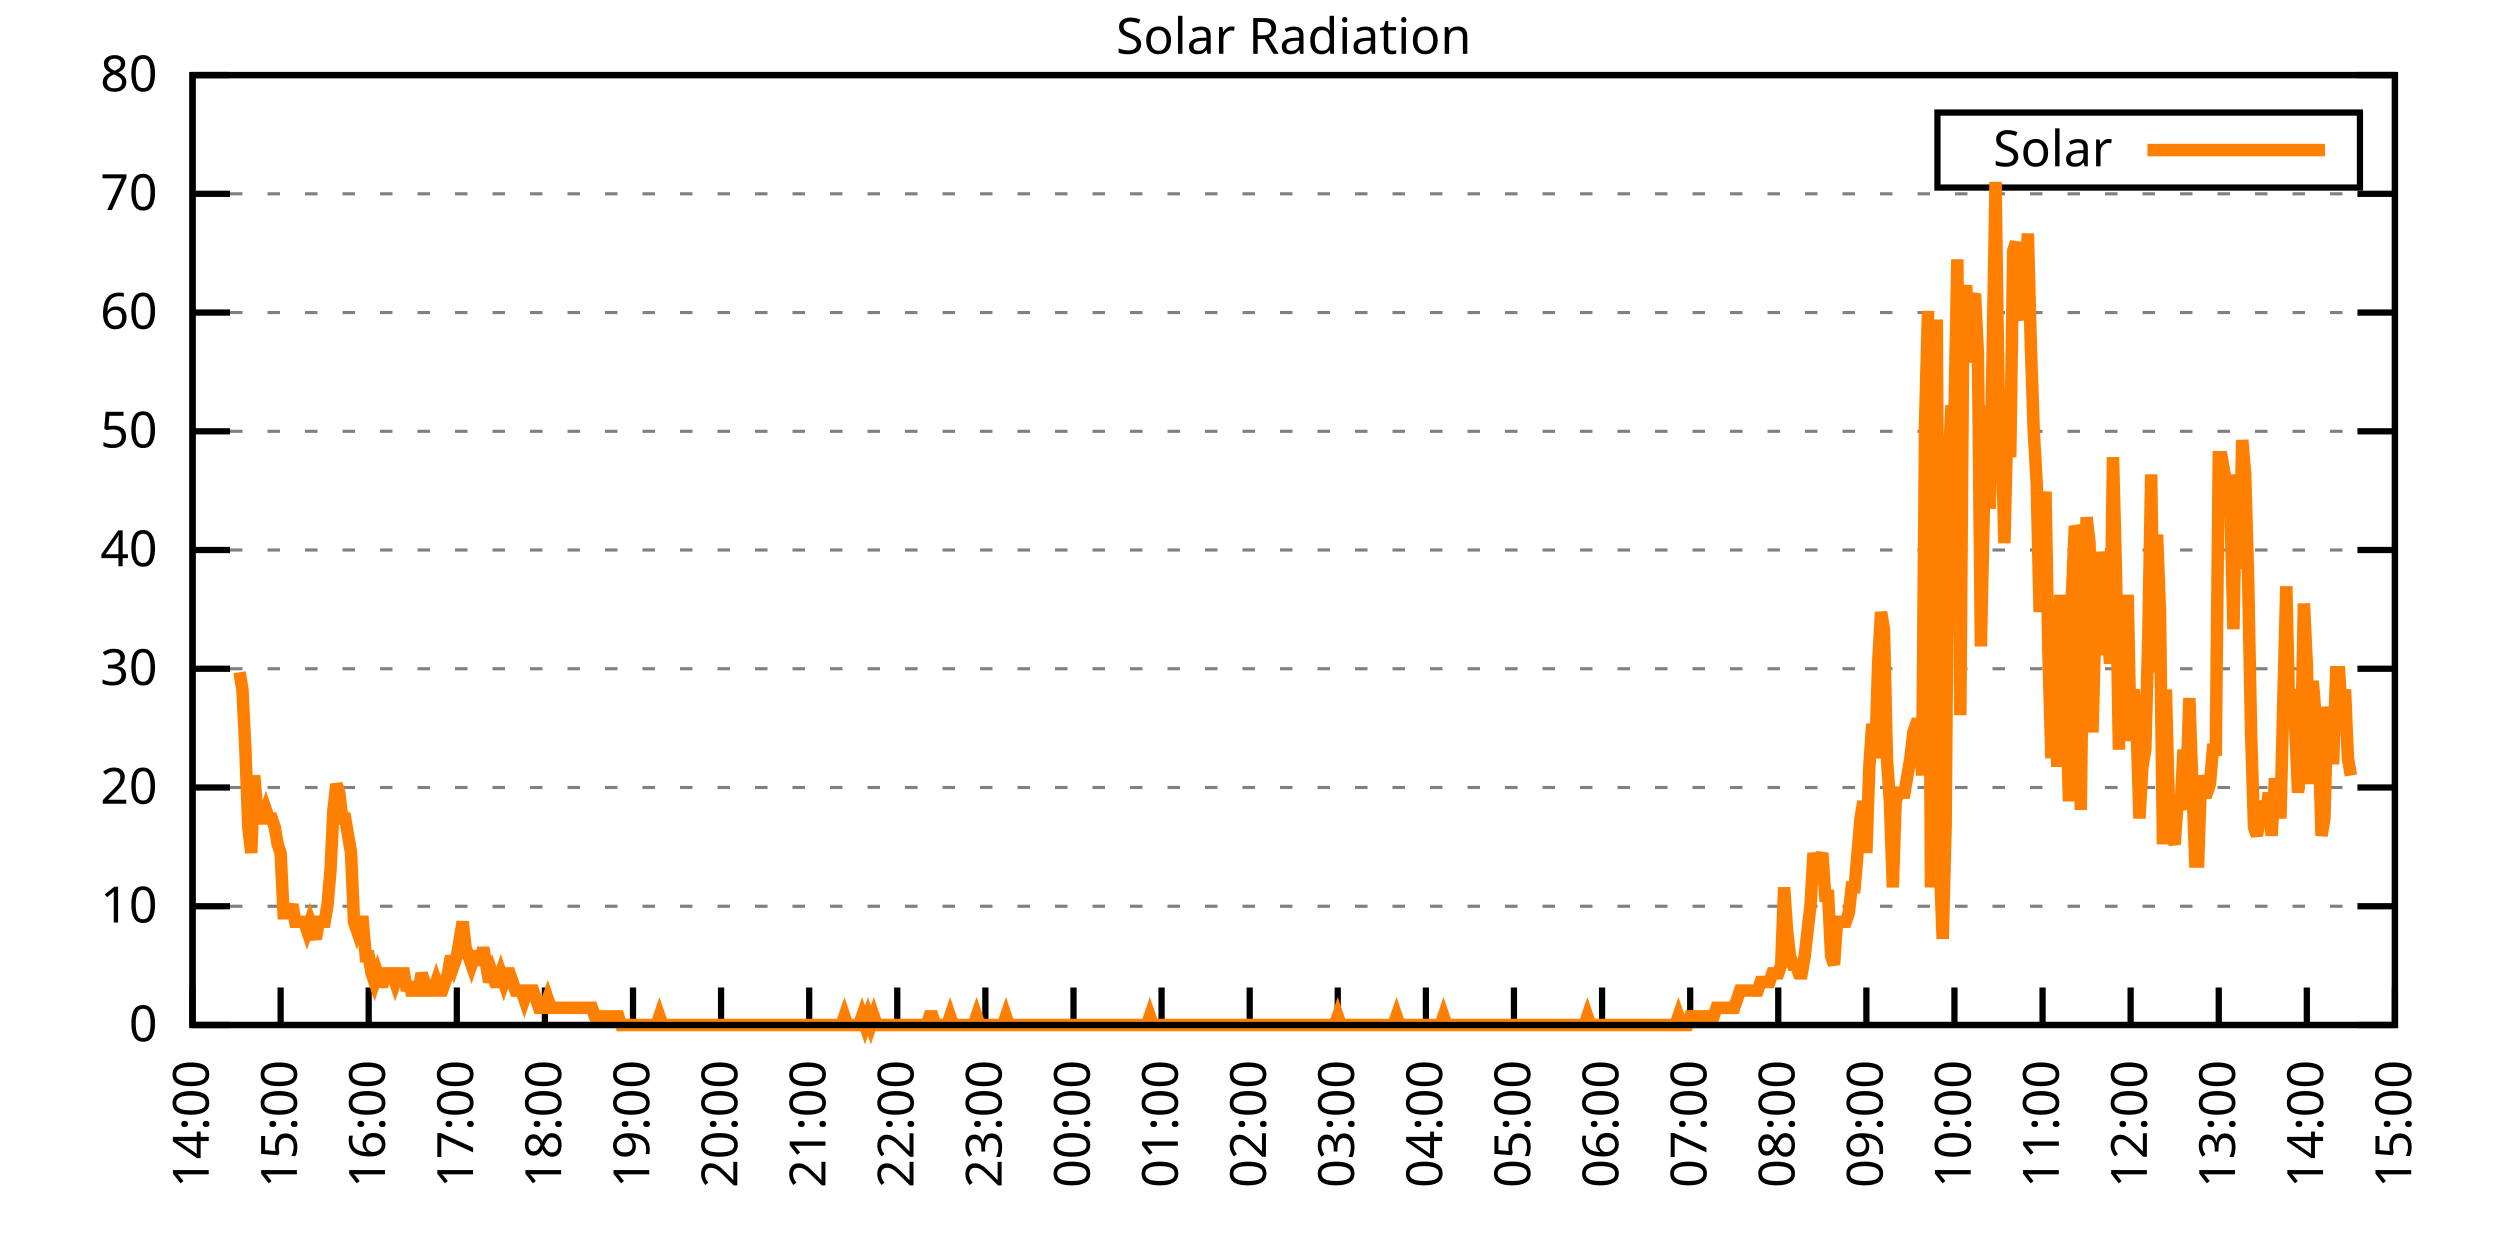
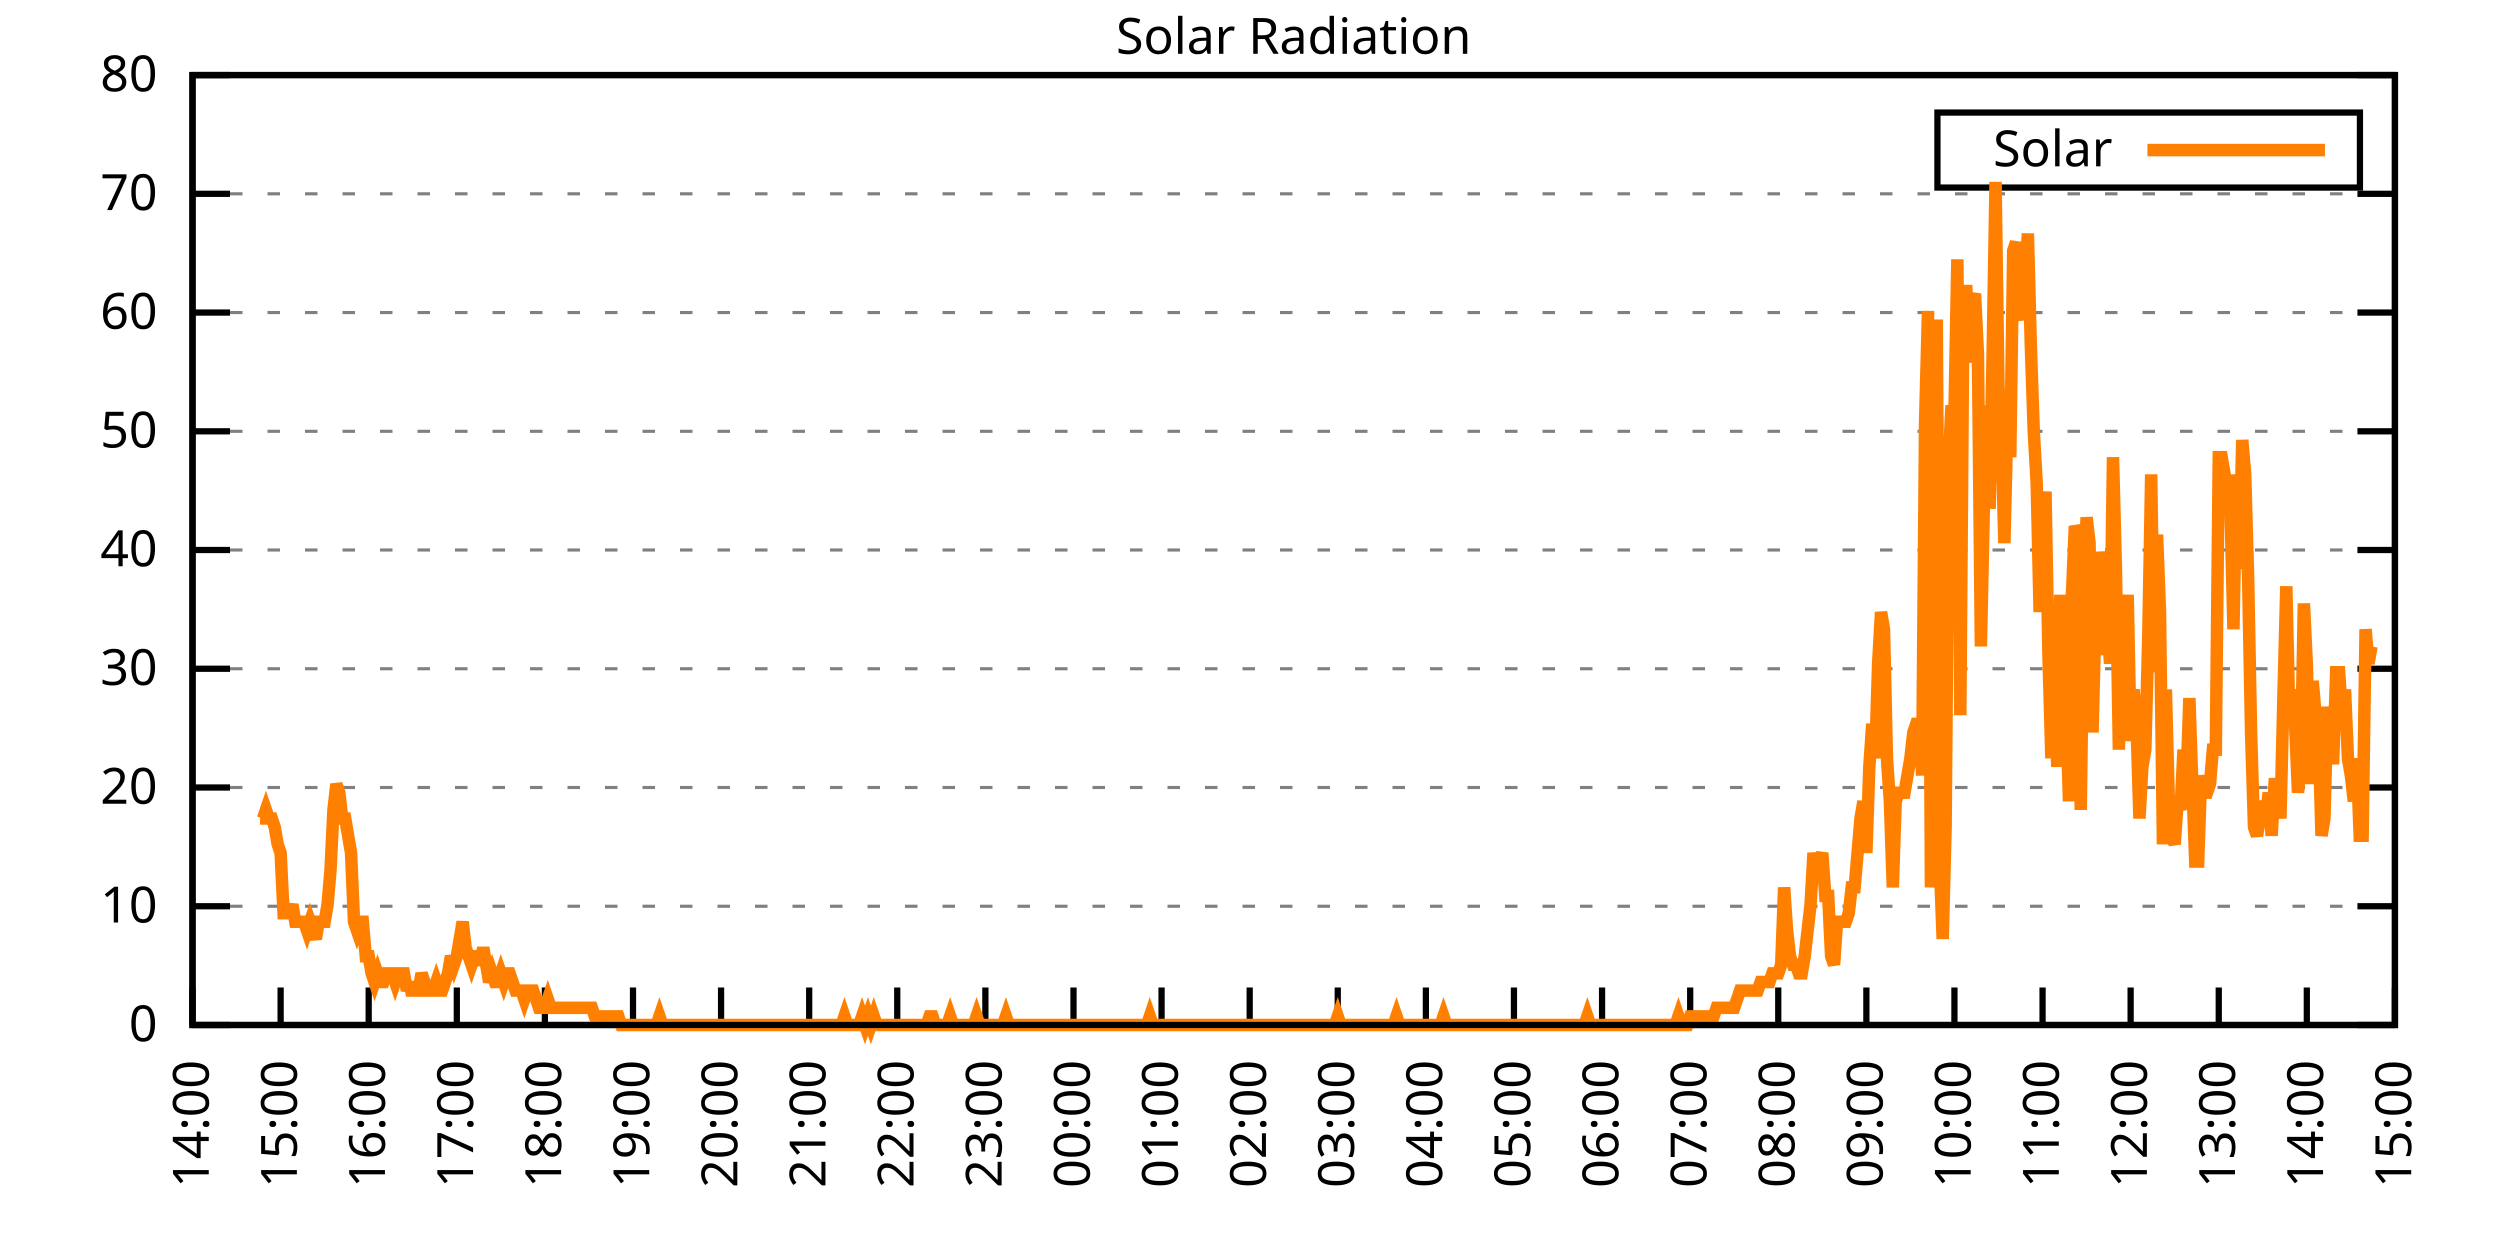
<svg xmlns="http://www.w3.org/2000/svg" xmlns:xlink="http://www.w3.org/1999/xlink" width="400" height="200" viewBox="0 0 400 200">
  <g id="gnuplot_canvas">
    <rect x="0" y="0" width="400" height="200" fill="none" />
    <defs>
      <circle id="gpDot" r="0.5" stroke-width="0.5" stroke="currentColor" />
      <path id="gpPt0" stroke-width="0.333" stroke="currentColor" d="M-1,0 h2 M0,-1 v2" />
      <path id="gpPt1" stroke-width="0.333" stroke="currentColor" d="M-1,-1 L1,1 M1,-1 L-1,1" />
      <path id="gpPt2" stroke-width="0.333" stroke="currentColor" d="M-1,0 L1,0 M0,-1 L0,1 M-1,-1 L1,1 M-1,1 L1,-1" />
      <rect id="gpPt3" stroke-width="0.333" stroke="currentColor" x="-1" y="-1" width="2" height="2" />
      <rect id="gpPt4" stroke-width="0.333" stroke="currentColor" fill="currentColor" x="-1" y="-1" width="2" height="2" />
      <circle id="gpPt5" stroke-width="0.333" stroke="currentColor" cx="0" cy="0" r="1" />
      <use xlink:href="#gpPt5" id="gpPt6" fill="currentColor" stroke="none" />
      <path id="gpPt7" stroke-width="0.333" stroke="currentColor" d="M0,-1.33 L-1.33,0.67 L1.33,0.67 z" />
      <use xlink:href="#gpPt7" id="gpPt8" fill="currentColor" stroke="none" />
      <use xlink:href="#gpPt7" id="gpPt9" stroke="currentColor" transform="rotate(180)" />
      <use xlink:href="#gpPt9" id="gpPt10" fill="currentColor" stroke="none" />
      <use xlink:href="#gpPt3" id="gpPt11" stroke="currentColor" transform="rotate(45)" />
      <use xlink:href="#gpPt11" id="gpPt12" fill="currentColor" stroke="none" />
      <path id="gpPt13" stroke-width="0.333" stroke="currentColor" d="M0,1.330 L1.265,0.411 L0.782,-1.067 L-0.782,-1.076 L-1.265,0.411 z" />
      <use xlink:href="#gpPt13" id="gpPt14" fill="currentColor" stroke="none" />
      <filter id="textbox" filterUnits="objectBoundingBox" x="0" y="0" height="1" width="1">
        <feFlood flood-color="white" flood-opacity="1" result="bgnd" />
        <feComposite in="SourceGraphic" in2="bgnd" operator="atop" />
      </filter>
      <filter id="greybox" filterUnits="objectBoundingBox" x="0" y="0" height="1" width="1">
        <feFlood flood-color="lightgrey" flood-opacity="1" result="grey" />
        <feComposite in="SourceGraphic" in2="grey" operator="atop" />
      </filter>
    </defs>
    <g fill="none" color="white" stroke="currentColor" stroke-width="1.00" stroke-linecap="butt" stroke-linejoin="miter">
</g>
    <g fill="none" color="black" stroke="currentColor" stroke-width="1.00" stroke-linecap="butt" stroke-linejoin="miter">
      <g stroke="none" shape-rendering="crispEdges">
        <polygon fill="rgb(255, 255, 255)" points="30.80,164.00 383.18,164.00 383.18,12.02 30.80,12.02 " />
      </g>
    </g>
    <g fill="none" color="black" stroke="currentColor" stroke-width="1.00" stroke-linecap="butt" stroke-linejoin="miter">
</g>
    <g fill="none" color="black" stroke="black" stroke-width="0.50" stroke-linecap="butt" stroke-linejoin="miter">
</g>
    <g fill="none" color="gray" stroke="currentColor" stroke-width="0.50" stroke-linecap="butt" stroke-linejoin="miter">
      <path stroke="gray" stroke-dasharray="2,4" class="gridline" d="M30.80,164.00 L383.19,164.00  " />
    </g>
    <g fill="none" color="gray" stroke="gray" stroke-width="1.00" stroke-linecap="butt" stroke-linejoin="miter">
</g>
    <g fill="none" color="black" stroke="currentColor" stroke-width="1.00" stroke-linecap="butt" stroke-linejoin="miter">
      <path stroke="black" d="M30.80,164.00 L36.80,164.00 M383.19,164.00 L377.19,164.00  " />
      <g transform="translate(25.20,166.60)" stroke="none" fill="black" font-family="Sans" font-size="8.00" text-anchor="end">
        <text>
          <tspan font-family="Sans"> 0</tspan>
        </text>
      </g>
    </g>
    <g fill="none" color="black" stroke="currentColor" stroke-width="1.00" stroke-linecap="butt" stroke-linejoin="miter">
</g>
    <g fill="none" color="black" stroke="black" stroke-width="0.50" stroke-linecap="butt" stroke-linejoin="miter">
</g>
    <g fill="none" color="gray" stroke="currentColor" stroke-width="0.50" stroke-linecap="butt" stroke-linejoin="miter">
      <path stroke="gray" stroke-dasharray="2,4" class="gridline" d="M30.80,145.00 L383.19,145.00  " />
    </g>
    <g fill="none" color="gray" stroke="gray" stroke-width="1.00" stroke-linecap="butt" stroke-linejoin="miter">
</g>
    <g fill="none" color="black" stroke="currentColor" stroke-width="1.00" stroke-linecap="butt" stroke-linejoin="miter">
      <path stroke="black" d="M30.80,145.00 L36.80,145.00 M383.19,145.00 L377.19,145.00  " />
      <g transform="translate(25.20,147.60)" stroke="none" fill="black" font-family="Sans" font-size="8.00" text-anchor="end">
        <text>
          <tspan font-family="Sans"> 10</tspan>
        </text>
      </g>
    </g>
    <g fill="none" color="black" stroke="currentColor" stroke-width="1.00" stroke-linecap="butt" stroke-linejoin="miter">
</g>
    <g fill="none" color="black" stroke="black" stroke-width="0.50" stroke-linecap="butt" stroke-linejoin="miter">
</g>
    <g fill="none" color="gray" stroke="currentColor" stroke-width="0.50" stroke-linecap="butt" stroke-linejoin="miter">
      <path stroke="gray" stroke-dasharray="2,4" class="gridline" d="M30.80,126.00 L383.19,126.00  " />
    </g>
    <g fill="none" color="gray" stroke="gray" stroke-width="1.00" stroke-linecap="butt" stroke-linejoin="miter">
</g>
    <g fill="none" color="black" stroke="currentColor" stroke-width="1.00" stroke-linecap="butt" stroke-linejoin="miter">
      <path stroke="black" d="M30.80,126.00 L36.80,126.00 M383.19,126.00 L377.19,126.00  " />
      <g transform="translate(25.20,128.60)" stroke="none" fill="black" font-family="Sans" font-size="8.00" text-anchor="end">
        <text>
          <tspan font-family="Sans"> 20</tspan>
        </text>
      </g>
    </g>
    <g fill="none" color="black" stroke="currentColor" stroke-width="1.00" stroke-linecap="butt" stroke-linejoin="miter">
</g>
    <g fill="none" color="black" stroke="black" stroke-width="0.50" stroke-linecap="butt" stroke-linejoin="miter">
</g>
    <g fill="none" color="gray" stroke="currentColor" stroke-width="0.50" stroke-linecap="butt" stroke-linejoin="miter">
      <path stroke="gray" stroke-dasharray="2,4" class="gridline" d="M30.80,107.00 L383.19,107.00  " />
    </g>
    <g fill="none" color="gray" stroke="gray" stroke-width="1.00" stroke-linecap="butt" stroke-linejoin="miter">
</g>
    <g fill="none" color="black" stroke="currentColor" stroke-width="1.00" stroke-linecap="butt" stroke-linejoin="miter">
      <path stroke="black" d="M30.80,107.00 L36.80,107.00 M383.19,107.00 L377.19,107.00  " />
      <g transform="translate(25.20,109.60)" stroke="none" fill="black" font-family="Sans" font-size="8.00" text-anchor="end">
        <text>
          <tspan font-family="Sans"> 30</tspan>
        </text>
      </g>
    </g>
    <g fill="none" color="black" stroke="currentColor" stroke-width="1.00" stroke-linecap="butt" stroke-linejoin="miter">
</g>
    <g fill="none" color="black" stroke="black" stroke-width="0.50" stroke-linecap="butt" stroke-linejoin="miter">
</g>
    <g fill="none" color="gray" stroke="currentColor" stroke-width="0.50" stroke-linecap="butt" stroke-linejoin="miter">
      <path stroke="gray" stroke-dasharray="2,4" class="gridline" d="M30.80,88.00 L383.19,88.00  " />
    </g>
    <g fill="none" color="gray" stroke="gray" stroke-width="1.00" stroke-linecap="butt" stroke-linejoin="miter">
</g>
    <g fill="none" color="black" stroke="currentColor" stroke-width="1.00" stroke-linecap="butt" stroke-linejoin="miter">
      <path stroke="black" d="M30.80,88.00 L36.80,88.00 M383.19,88.00 L377.19,88.00  " />
      <g transform="translate(25.20,90.60)" stroke="none" fill="black" font-family="Sans" font-size="8.00" text-anchor="end">
        <text>
          <tspan font-family="Sans"> 40</tspan>
        </text>
      </g>
    </g>
    <g fill="none" color="black" stroke="currentColor" stroke-width="1.00" stroke-linecap="butt" stroke-linejoin="miter">
</g>
    <g fill="none" color="black" stroke="black" stroke-width="0.50" stroke-linecap="butt" stroke-linejoin="miter">
</g>
    <g fill="none" color="gray" stroke="currentColor" stroke-width="0.50" stroke-linecap="butt" stroke-linejoin="miter">
      <path stroke="gray" stroke-dasharray="2,4" class="gridline" d="M30.80,69.01 L383.19,69.01  " />
    </g>
    <g fill="none" color="gray" stroke="gray" stroke-width="1.00" stroke-linecap="butt" stroke-linejoin="miter">
</g>
    <g fill="none" color="black" stroke="currentColor" stroke-width="1.00" stroke-linecap="butt" stroke-linejoin="miter">
      <path stroke="black" d="M30.80,69.01 L36.80,69.01 M383.19,69.01 L377.19,69.01  " />
      <g transform="translate(25.20,71.61)" stroke="none" fill="black" font-family="Sans" font-size="8.00" text-anchor="end">
        <text>
          <tspan font-family="Sans"> 50</tspan>
        </text>
      </g>
    </g>
    <g fill="none" color="black" stroke="currentColor" stroke-width="1.00" stroke-linecap="butt" stroke-linejoin="miter">
</g>
    <g fill="none" color="black" stroke="black" stroke-width="0.50" stroke-linecap="butt" stroke-linejoin="miter">
</g>
    <g fill="none" color="gray" stroke="currentColor" stroke-width="0.50" stroke-linecap="butt" stroke-linejoin="miter">
      <path stroke="gray" stroke-dasharray="2,4" class="gridline" d="M30.80,50.01 L383.19,50.01  " />
    </g>
    <g fill="none" color="gray" stroke="gray" stroke-width="1.00" stroke-linecap="butt" stroke-linejoin="miter">
</g>
    <g fill="none" color="black" stroke="currentColor" stroke-width="1.00" stroke-linecap="butt" stroke-linejoin="miter">
      <path stroke="black" d="M30.80,50.01 L36.80,50.01 M383.19,50.01 L377.19,50.01  " />
      <g transform="translate(25.20,52.61)" stroke="none" fill="black" font-family="Sans" font-size="8.00" text-anchor="end">
        <text>
          <tspan font-family="Sans"> 60</tspan>
        </text>
      </g>
    </g>
    <g fill="none" color="black" stroke="currentColor" stroke-width="1.00" stroke-linecap="butt" stroke-linejoin="miter">
</g>
    <g fill="none" color="black" stroke="black" stroke-width="0.50" stroke-linecap="butt" stroke-linejoin="miter">
</g>
    <g fill="none" color="gray" stroke="currentColor" stroke-width="0.50" stroke-linecap="butt" stroke-linejoin="miter">
      <path stroke="gray" stroke-dasharray="2,4" class="gridline" d="M30.80,31.01 L383.19,31.01  " />
    </g>
    <g fill="none" color="gray" stroke="gray" stroke-width="1.00" stroke-linecap="butt" stroke-linejoin="miter">
</g>
    <g fill="none" color="black" stroke="currentColor" stroke-width="1.00" stroke-linecap="butt" stroke-linejoin="miter">
      <path stroke="black" d="M30.80,31.01 L36.80,31.01 M383.19,31.01 L377.19,31.01  " />
      <g transform="translate(25.20,33.61)" stroke="none" fill="black" font-family="Sans" font-size="8.00" text-anchor="end">
        <text>
          <tspan font-family="Sans"> 70</tspan>
        </text>
      </g>
    </g>
    <g fill="none" color="black" stroke="currentColor" stroke-width="1.00" stroke-linecap="butt" stroke-linejoin="miter">
</g>
    <g fill="none" color="black" stroke="black" stroke-width="0.50" stroke-linecap="butt" stroke-linejoin="miter">
</g>
    <g fill="none" color="gray" stroke="currentColor" stroke-width="0.50" stroke-linecap="butt" stroke-linejoin="miter">
      <path stroke="gray" stroke-dasharray="2,4" class="gridline" d="M30.80,12.01 L383.19,12.01  " />
    </g>
    <g fill="none" color="gray" stroke="gray" stroke-width="1.00" stroke-linecap="butt" stroke-linejoin="miter">
</g>
    <g fill="none" color="black" stroke="currentColor" stroke-width="1.00" stroke-linecap="butt" stroke-linejoin="miter">
      <path stroke="black" d="M30.80,12.01 L36.80,12.01 M383.19,12.01 L377.19,12.01  " />
      <g transform="translate(25.20,14.61)" stroke="none" fill="black" font-family="Sans" font-size="8.00" text-anchor="end">
        <text>
          <tspan font-family="Sans"> 80</tspan>
        </text>
      </g>
    </g>
    <g fill="none" color="black" stroke="currentColor" stroke-width="1.00" stroke-linecap="butt" stroke-linejoin="miter">
      <path stroke="black" d="M30.80,164.00 L30.80,158.00  " />
      <g transform="translate(33.40,169.60) rotate(270.00)" stroke="none" fill="black" font-family="Sans" font-size="8.00" text-anchor="end">
        <text>
          <tspan font-family="Sans">14:00</tspan>
        </text>
      </g>
    </g>
    <g fill="none" color="black" stroke="currentColor" stroke-width="1.00" stroke-linecap="butt" stroke-linejoin="miter">
      <path stroke="black" d="M44.90,164.00 L44.90,158.00  " />
      <g transform="translate(47.50,169.60) rotate(270.00)" stroke="none" fill="black" font-family="Sans" font-size="8.00" text-anchor="end">
        <text>
          <tspan font-family="Sans">15:00</tspan>
        </text>
      </g>
    </g>
    <g fill="none" color="black" stroke="currentColor" stroke-width="1.00" stroke-linecap="butt" stroke-linejoin="miter">
      <path stroke="black" d="M58.99,164.00 L58.99,158.00  " />
      <g transform="translate(61.59,169.60) rotate(270.00)" stroke="none" fill="black" font-family="Sans" font-size="8.00" text-anchor="end">
        <text>
          <tspan font-family="Sans">16:00</tspan>
        </text>
      </g>
    </g>
    <g fill="none" color="black" stroke="currentColor" stroke-width="1.00" stroke-linecap="butt" stroke-linejoin="miter">
      <path stroke="black" d="M73.09,164.00 L73.09,158.00  " />
      <g transform="translate(75.69,169.60) rotate(270.00)" stroke="none" fill="black" font-family="Sans" font-size="8.00" text-anchor="end">
        <text>
          <tspan font-family="Sans">17:00</tspan>
        </text>
      </g>
    </g>
    <g fill="none" color="black" stroke="currentColor" stroke-width="1.00" stroke-linecap="butt" stroke-linejoin="miter">
      <path stroke="black" d="M87.18,164.00 L87.18,158.00  " />
      <g transform="translate(89.78,169.60) rotate(270.00)" stroke="none" fill="black" font-family="Sans" font-size="8.00" text-anchor="end">
        <text>
          <tspan font-family="Sans">18:00</tspan>
        </text>
      </g>
    </g>
    <g fill="none" color="black" stroke="currentColor" stroke-width="1.00" stroke-linecap="butt" stroke-linejoin="miter">
      <path stroke="black" d="M101.28,164.00 L101.28,158.00  " />
      <g transform="translate(103.88,169.60) rotate(270.00)" stroke="none" fill="black" font-family="Sans" font-size="8.00" text-anchor="end">
        <text>
          <tspan font-family="Sans">19:00</tspan>
        </text>
      </g>
    </g>
    <g fill="none" color="black" stroke="currentColor" stroke-width="1.00" stroke-linecap="butt" stroke-linejoin="miter">
      <path stroke="black" d="M115.37,164.00 L115.37,158.00  " />
      <g transform="translate(117.97,169.60) rotate(270.00)" stroke="none" fill="black" font-family="Sans" font-size="8.00" text-anchor="end">
        <text>
          <tspan font-family="Sans">20:00</tspan>
        </text>
      </g>
    </g>
    <g fill="none" color="black" stroke="currentColor" stroke-width="1.00" stroke-linecap="butt" stroke-linejoin="miter">
      <path stroke="black" d="M129.47,164.00 L129.47,158.00  " />
      <g transform="translate(132.07,169.60) rotate(270.00)" stroke="none" fill="black" font-family="Sans" font-size="8.00" text-anchor="end">
        <text>
          <tspan font-family="Sans">21:00</tspan>
        </text>
      </g>
    </g>
    <g fill="none" color="black" stroke="currentColor" stroke-width="1.00" stroke-linecap="butt" stroke-linejoin="miter">
      <path stroke="black" d="M143.56,164.00 L143.56,158.00  " />
      <g transform="translate(146.16,169.60) rotate(270.00)" stroke="none" fill="black" font-family="Sans" font-size="8.00" text-anchor="end">
        <text>
          <tspan font-family="Sans">22:00</tspan>
        </text>
      </g>
    </g>
    <g fill="none" color="black" stroke="currentColor" stroke-width="1.00" stroke-linecap="butt" stroke-linejoin="miter">
      <path stroke="black" d="M157.66,164.00 L157.66,158.00  " />
      <g transform="translate(160.26,169.60) rotate(270.00)" stroke="none" fill="black" font-family="Sans" font-size="8.00" text-anchor="end">
        <text>
          <tspan font-family="Sans">23:00</tspan>
        </text>
      </g>
    </g>
    <g fill="none" color="black" stroke="currentColor" stroke-width="1.00" stroke-linecap="butt" stroke-linejoin="miter">
      <path stroke="black" d="M171.76,164.00 L171.76,158.00  " />
      <g transform="translate(174.36,169.60) rotate(270.00)" stroke="none" fill="black" font-family="Sans" font-size="8.00" text-anchor="end">
        <text>
          <tspan font-family="Sans">00:00</tspan>
        </text>
      </g>
    </g>
    <g fill="none" color="black" stroke="currentColor" stroke-width="1.00" stroke-linecap="butt" stroke-linejoin="miter">
      <path stroke="black" d="M185.85,164.00 L185.85,158.00  " />
      <g transform="translate(188.45,169.60) rotate(270.00)" stroke="none" fill="black" font-family="Sans" font-size="8.00" text-anchor="end">
        <text>
          <tspan font-family="Sans">01:00</tspan>
        </text>
      </g>
    </g>
    <g fill="none" color="black" stroke="currentColor" stroke-width="1.00" stroke-linecap="butt" stroke-linejoin="miter">
      <path stroke="black" d="M199.95,164.00 L199.95,158.00  " />
      <g transform="translate(202.55,169.60) rotate(270.00)" stroke="none" fill="black" font-family="Sans" font-size="8.00" text-anchor="end">
        <text>
          <tspan font-family="Sans">02:00</tspan>
        </text>
      </g>
    </g>
    <g fill="none" color="black" stroke="currentColor" stroke-width="1.00" stroke-linecap="butt" stroke-linejoin="miter">
      <path stroke="black" d="M214.04,164.00 L214.04,158.00  " />
      <g transform="translate(216.64,169.60) rotate(270.00)" stroke="none" fill="black" font-family="Sans" font-size="8.00" text-anchor="end">
        <text>
          <tspan font-family="Sans">03:00</tspan>
        </text>
      </g>
    </g>
    <g fill="none" color="black" stroke="currentColor" stroke-width="1.00" stroke-linecap="butt" stroke-linejoin="miter">
      <path stroke="black" d="M228.14,164.00 L228.14,158.00  " />
      <g transform="translate(230.74,169.60) rotate(270.00)" stroke="none" fill="black" font-family="Sans" font-size="8.00" text-anchor="end">
        <text>
          <tspan font-family="Sans">04:00</tspan>
        </text>
      </g>
    </g>
    <g fill="none" color="black" stroke="currentColor" stroke-width="1.00" stroke-linecap="butt" stroke-linejoin="miter">
      <path stroke="black" d="M242.23,164.00 L242.23,158.00  " />
      <g transform="translate(244.83,169.60) rotate(270.00)" stroke="none" fill="black" font-family="Sans" font-size="8.00" text-anchor="end">
        <text>
          <tspan font-family="Sans">05:00</tspan>
        </text>
      </g>
    </g>
    <g fill="none" color="black" stroke="currentColor" stroke-width="1.00" stroke-linecap="butt" stroke-linejoin="miter">
      <path stroke="black" d="M256.33,164.00 L256.33,158.00  " />
      <g transform="translate(258.93,169.60) rotate(270.00)" stroke="none" fill="black" font-family="Sans" font-size="8.00" text-anchor="end">
        <text>
          <tspan font-family="Sans">06:00</tspan>
        </text>
      </g>
    </g>
    <g fill="none" color="black" stroke="currentColor" stroke-width="1.00" stroke-linecap="butt" stroke-linejoin="miter">
      <path stroke="black" d="M270.43,164.00 L270.43,158.00  " />
      <g transform="translate(273.03,169.60) rotate(270.00)" stroke="none" fill="black" font-family="Sans" font-size="8.00" text-anchor="end">
        <text>
          <tspan font-family="Sans">07:00</tspan>
        </text>
      </g>
    </g>
    <g fill="none" color="black" stroke="currentColor" stroke-width="1.00" stroke-linecap="butt" stroke-linejoin="miter">
      <path stroke="black" d="M284.52,164.00 L284.52,158.00  " />
      <g transform="translate(287.12,169.60) rotate(270.00)" stroke="none" fill="black" font-family="Sans" font-size="8.00" text-anchor="end">
        <text>
          <tspan font-family="Sans">08:00</tspan>
        </text>
      </g>
    </g>
    <g fill="none" color="black" stroke="currentColor" stroke-width="1.00" stroke-linecap="butt" stroke-linejoin="miter">
      <path stroke="black" d="M298.62,164.00 L298.62,158.00  " />
      <g transform="translate(301.22,169.60) rotate(270.00)" stroke="none" fill="black" font-family="Sans" font-size="8.00" text-anchor="end">
        <text>
          <tspan font-family="Sans">09:00</tspan>
        </text>
      </g>
    </g>
    <g fill="none" color="black" stroke="currentColor" stroke-width="1.00" stroke-linecap="butt" stroke-linejoin="miter">
      <path stroke="black" d="M312.71,164.00 L312.71,158.00  " />
      <g transform="translate(315.31,169.60) rotate(270.00)" stroke="none" fill="black" font-family="Sans" font-size="8.00" text-anchor="end">
        <text>
          <tspan font-family="Sans">10:00</tspan>
        </text>
      </g>
    </g>
    <g fill="none" color="black" stroke="currentColor" stroke-width="1.00" stroke-linecap="butt" stroke-linejoin="miter">
      <path stroke="black" d="M326.81,164.00 L326.81,158.00  " />
      <g transform="translate(329.41,169.60) rotate(270.00)" stroke="none" fill="black" font-family="Sans" font-size="8.00" text-anchor="end">
        <text>
          <tspan font-family="Sans">11:00</tspan>
        </text>
      </g>
    </g>
    <g fill="none" color="black" stroke="currentColor" stroke-width="1.00" stroke-linecap="butt" stroke-linejoin="miter">
      <path stroke="black" d="M340.90,164.00 L340.90,158.00  " />
      <g transform="translate(343.50,169.60) rotate(270.00)" stroke="none" fill="black" font-family="Sans" font-size="8.00" text-anchor="end">
        <text>
          <tspan font-family="Sans">12:00</tspan>
        </text>
      </g>
    </g>
    <g fill="none" color="black" stroke="currentColor" stroke-width="1.00" stroke-linecap="butt" stroke-linejoin="miter">
      <path stroke="black" d="M355.00,164.00 L355.00,158.00  " />
      <g transform="translate(357.60,169.60) rotate(270.00)" stroke="none" fill="black" font-family="Sans" font-size="8.00" text-anchor="end">
        <text>
          <tspan font-family="Sans">13:00</tspan>
        </text>
      </g>
    </g>
    <g fill="none" color="black" stroke="currentColor" stroke-width="1.00" stroke-linecap="butt" stroke-linejoin="miter">
      <path stroke="black" d="M369.09,164.00 L369.09,158.00  " />
      <g transform="translate(371.69,169.60) rotate(270.00)" stroke="none" fill="black" font-family="Sans" font-size="8.00" text-anchor="end">
        <text>
          <tspan font-family="Sans">14:00</tspan>
        </text>
      </g>
    </g>
    <g fill="none" color="black" stroke="currentColor" stroke-width="1.00" stroke-linecap="butt" stroke-linejoin="miter">
      <path stroke="black" d="M383.19,164.00 L383.19,158.00  " />
      <g transform="translate(385.79,169.60) rotate(270.00)" stroke="none" fill="black" font-family="Sans" font-size="8.00" text-anchor="end">
        <text>
          <tspan font-family="Sans">15:00</tspan>
        </text>
      </g>
    </g>
    <g fill="none" color="black" stroke="currentColor" stroke-width="1.00" stroke-linecap="butt" stroke-linejoin="miter">
</g>
    <g fill="none" color="black" stroke="currentColor" stroke-width="1.00" stroke-linecap="butt" stroke-linejoin="miter">
      <path stroke="black" d="M30.80,12.01 L30.80,164.00 L383.19,164.00 L383.19,12.01 L30.80,12.01 Z  " />
    </g>
    <g fill="none" color="black" stroke="currentColor" stroke-width="1.00" stroke-linecap="butt" stroke-linejoin="miter">
</g>
    <g fill="none" color="black" stroke="currentColor" stroke-width="1.00" stroke-linecap="butt" stroke-linejoin="miter">
      <path stroke="black" d="M309.99,30.01 L309.99,18.01 L377.59,18.01 L377.59,30.01 L309.99,30.01 Z  " />
    </g>
    <g id="Solar_Radiation_plot_1">
      <g fill="none" color="white" stroke="black" stroke-width="2.00" stroke-linecap="butt" stroke-linejoin="miter">
</g>
      <g fill="none" color="black" stroke="currentColor" stroke-width="2.00" stroke-linecap="butt" stroke-linejoin="miter">
        <g transform="translate(337.99,26.61)" stroke="none" fill="black" font-family="Sans" font-size="8.00" text-anchor="end">
          <text>
            <tspan font-family="Sans">Solar</tspan>
          </text>
        </g>
      </g>
      <g fill="none" color="black" stroke="currentColor" stroke-width="2.00" stroke-linecap="butt" stroke-linejoin="miter">
-         <path stroke="rgb(255, 127,   0)" d="M343.59,24.01 L371.99,24.01 M38.32,107.56 L38.79,110.32 L39.26,119.95 L39.73,132.34 L40.20,136.47 L40.67,124.08   L41.14,129.59 L41.61,130.96 L42.08,130.96 L42.55,129.59 L43.02,130.96 L43.49,130.96 L43.96,132.34 L44.43,135.09   L44.90,136.47 L45.37,146.11 L45.84,146.11 L46.31,146.11 L46.78,144.73 L47.24,147.48 L47.71,147.48 L48.18,147.48   L48.65,147.48 L49.12,148.86 L49.59,147.48 L50.06,148.86 L50.53,150.23 L51.00,147.48 L51.47,147.48 L51.94,147.48   L52.41,144.73 L52.88,139.22 L53.35,129.59 L53.82,125.46 L54.29,126.83 L54.76,130.96 L55.23,130.96 L55.70,133.72   L56.17,136.47 L56.64,147.48 L57.11,148.86 L57.58,147.48 L58.05,147.48 L58.52,152.99 L58.99,152.99 L59.46,155.74   L59.93,157.12 L60.40,155.74 L60.87,157.12 L61.34,157.12 L61.81,155.74 L62.28,155.74 L62.75,155.74 L63.22,157.12   L63.69,155.74 L64.16,155.74 L64.63,155.74 L65.10,158.49 L65.57,157.12 L65.80,158.49 L66.51,158.49 L66.98,158.49   L67.45,155.74 L67.92,157.12 L68.39,158.49 L68.86,158.49 L69.33,158.49 L69.80,157.12 L70.27,158.49 L70.74,158.49   L71.21,157.12 L71.68,155.74 L72.15,152.99 L72.62,154.36 L73.09,152.99 L73.56,150.23 L74.03,147.48 L74.50,151.61   L74.97,152.99 L75.44,154.36 L75.91,152.99 L76.38,152.99 L76.85,154.36 L77.32,151.61 L77.79,154.36 L78.26,157.12   L78.73,155.74 L79.19,157.12 L79.66,157.12 L80.13,155.74 L80.60,157.12 L81.07,155.74 L81.54,155.74 L82.01,157.12   L82.48,158.49 L82.95,158.49 L83.42,158.49 L83.89,159.87 L84.36,158.49 L84.83,158.49 L85.30,158.49 L85.77,159.87   L86.24,161.25 L86.71,161.25 L87.18,161.25 L87.65,159.87 L88.12,161.25 L88.59,161.25 L89.06,161.25 L89.53,161.25   L90.00,161.25 L90.47,161.25 L90.94,161.25 L91.41,161.25 L91.88,161.25 L92.35,161.25 L92.82,161.25 L93.29,161.25   L93.76,161.25 L94.23,161.25 L94.70,161.25 L95.17,162.62 L95.64,162.62 L96.11,162.62 L96.58,162.62 L97.05,162.62   L97.52,162.62 L97.99,162.62 L98.46,162.62 L98.93,162.62 L99.40,164.00 L99.87,164.00 L100.34,164.00 L100.81,164.00   L101.28,164.00 L101.75,164.00 L102.22,164.00 L102.69,164.00 L103.16,164.00 L103.63,164.00 L104.10,164.00 L104.57,164.00   L105.04,164.00 L105.51,162.62 L105.98,164.00 L106.45,164.00 L106.92,164.00 L107.39,164.00 L107.86,164.00 L108.33,164.00   L108.80,164.00 L109.27,164.00 L109.74,164.00 L110.21,164.00 L110.68,164.00 L111.14,164.00 L111.61,164.00 L112.08,164.00   L112.55,164.00 L113.02,164.00 L113.49,164.00 L113.96,164.00 L114.43,164.00 L114.90,164.00 L115.37,164.00 L115.84,164.00   L116.31,164.00 L116.78,164.00 L117.25,164.00 L117.72,164.00 L118.19,164.00 L118.66,164.00 L119.13,164.00 L119.60,164.00   L120.07,164.00 L130.64,164.00 L131.35,164.00 L131.82,164.00 L132.29,164.00 L132.76,164.00 L133.23,164.00 L133.70,164.00   L134.17,164.00 L134.64,164.00 L135.11,162.62 L135.58,164.00 L136.05,164.00 L136.52,164.00 L136.99,164.00 L137.46,164.00   L137.93,162.62 L138.40,164.00 L138.87,162.62 L139.34,164.00 L139.81,162.62 L140.28,164.00 L140.75,164.00 L141.22,164.00   L141.69,164.00 L142.16,164.00 L142.63,164.00 L143.09,164.00 L143.56,164.00 L144.03,164.00 L144.50,164.00 L144.97,164.00   L145.44,164.00 L145.91,164.00 L146.38,164.00 L146.85,164.00 L147.32,164.00 L147.79,164.00 L148.26,164.00 L148.73,162.62   L149.20,162.62 L149.67,164.00 L150.14,164.00 L150.61,164.00 L151.08,164.00 L151.55,164.00 L152.02,162.62 L152.49,164.00   L152.96,164.00 L153.43,164.00 L153.90,164.00 L154.37,164.00 L154.84,164.00 L155.31,164.00 L155.78,164.00 L156.25,162.62   L156.72,164.00 L157.19,164.00 L157.66,164.00 L158.13,164.00 L158.60,164.00 L159.07,164.00 L159.54,164.00 L160.01,164.00   L160.48,164.00 L160.95,162.62 L161.42,164.00 L161.89,164.00 L162.36,164.00 L162.83,164.00 L163.30,164.00 L163.77,164.00   L164.24,164.00 L164.71,164.00 L165.18,164.00 L165.65,164.00 L166.12,164.00 L166.59,164.00 L167.06,164.00 L167.53,164.00   L168.00,164.00 L168.47,164.00 L168.94,164.00 L169.41,164.00 L169.88,164.00 L170.35,164.00 L170.82,164.00 L171.29,164.00   L171.76,164.00 L172.23,164.00 L172.70,164.00 L173.17,164.00 L173.64,164.00 L174.11,164.00 L174.58,164.00 L175.04,164.00   L175.51,164.00 L175.98,164.00 L176.45,164.00 L176.92,164.00 L177.39,164.00 L177.86,164.00 L178.33,164.00 L178.80,164.00   L179.27,164.00 L179.74,164.00 L180.21,164.00 L180.68,164.00 L181.15,164.00 L181.62,164.00 L182.09,164.00 L182.56,164.00   L183.03,164.00 L183.50,164.00 L183.97,162.62 L184.44,164.00 L184.91,164.00 L185.38,164.00 L185.85,164.00 L186.32,164.00   L186.79,164.00 L187.26,164.00 L187.73,164.00 L188.20,164.00 L188.67,164.00 L189.14,164.00 L189.61,164.00 L190.08,164.00   L190.55,164.00 L191.02,164.00 L191.49,164.00 L191.96,164.00 L192.43,164.00 L192.90,164.00 L193.37,164.00 L193.84,164.00   L194.31,164.00 L194.78,164.00 L195.25,164.00 L195.72,164.00 L196.19,164.00 L196.66,164.00 L197.13,164.00 L197.60,164.00   L198.07,164.00 L198.54,164.00 L199.01,164.00 L199.48,164.00 L199.95,164.00 L200.42,164.00 L200.89,164.00 L201.36,164.00   L201.83,164.00 L202.30,164.00 L202.77,164.00 L203.24,164.00 L203.71,164.00 L204.18,164.00 L204.65,164.00 L205.12,164.00   L205.59,164.00 L206.06,164.00 L206.53,164.00 L207.00,164.00 L207.46,164.00 L207.93,164.00 L208.40,164.00 L208.87,164.00   L209.34,164.00 L209.81,164.00 L210.28,164.00 L210.75,164.00 L211.22,164.00 L211.69,164.00 L212.16,164.00 L212.63,164.00   L213.10,164.00 L213.57,164.00 L214.04,162.62 L214.51,164.00 L214.98,164.00 L215.45,164.00 L215.92,164.00 L216.39,164.00   L216.86,164.00 L217.33,164.00 L217.80,164.00 L218.27,164.00 L218.74,164.00 L219.21,164.00 L219.68,164.00 L220.15,164.00   L220.62,164.00 L221.09,164.00 L221.56,164.00 L222.03,164.00 L222.50,164.00 L222.97,164.00 L223.44,162.62 L223.91,164.00   L224.38,164.00 L224.85,164.00 L225.32,164.00 L225.79,164.00 L226.26,164.00 L226.73,164.00 L227.20,164.00 L227.67,164.00   L228.14,164.00 L228.61,164.00 L229.08,164.00 L229.55,164.00 L230.02,164.00 L230.49,164.00 L230.96,162.62 L231.43,164.00   L231.90,164.00 L232.37,164.00 L232.84,164.00 L233.31,164.00 L233.78,164.00 L234.25,164.00 L234.72,164.00 L235.19,164.00   L235.66,164.00 L236.13,164.00 L236.60,164.00 L237.07,164.00 L237.54,164.00 L238.01,164.00 L238.48,164.00 L238.95,164.00   L239.41,164.00 L239.88,164.00 L240.35,164.00 L240.82,164.00 L241.29,164.00 L241.76,164.00 L242.23,164.00 L242.70,164.00   L243.17,164.00 L243.64,164.00 L244.11,164.00 L244.58,164.00 L245.05,164.00 L245.52,164.00 L245.99,164.00 L246.46,164.00   L246.93,164.00 L247.40,164.00 L247.87,164.00 L248.34,164.00 L248.81,164.00 L249.28,164.00 L249.75,164.00 L250.22,164.00   L250.69,164.00 L251.16,164.00 L251.63,164.00 L252.10,164.00 L252.57,164.00 L253.04,164.00 L253.51,164.00 L253.98,162.62   L254.45,164.00 L254.92,164.00 L255.39,164.00 L255.86,164.00 L256.33,164.00 L256.80,164.00 L257.27,164.00 L257.74,164.00   L258.21,164.00 L258.68,164.00 L259.15,164.00 L259.62,164.00 L260.09,164.00 L260.56,164.00 L261.03,164.00 L261.50,164.00   L261.97,164.00 L262.44,164.00 L262.91,164.00 L263.38,164.00 L263.85,164.00 L264.32,164.00 L264.79,164.00 L265.26,164.00   L265.73,164.00 L266.20,164.00 L266.67,164.00 L267.14,164.00 L267.61,164.00 L268.08,164.00 L268.55,162.62 L269.02,164.00   L269.49,164.00 L269.96,164.00 L270.43,162.62 L270.90,162.62 L271.36,162.62 L271.83,162.62 L272.30,162.62 L272.77,162.62   L273.24,162.62 L273.71,162.62 L274.18,162.62 L274.65,161.25 L275.12,161.25 L275.59,161.25 L276.06,161.25 L276.53,161.25   L277.00,161.25 L277.47,161.25 L277.94,159.87 L278.41,158.49 L278.88,158.49 L279.35,158.49 L279.82,158.49 L280.29,158.49   L280.76,158.49 L281.23,158.49 L281.70,157.12 L282.17,157.12 L282.64,157.12 L283.11,157.12 L283.58,155.74 L284.05,155.74   L284.52,155.74 L284.99,154.36 L285.46,141.98 L285.93,148.86 L286.40,152.99 L286.87,154.36 L287.34,154.36 L287.81,155.74   L288.28,155.74 L288.75,152.99 L289.22,148.86 L289.69,144.73 L290.16,136.47 L290.63,139.22 L291.10,137.85 L291.57,136.47   L292.04,143.35 L292.51,143.35 L292.98,152.99 L293.45,154.36 L293.92,147.48 L294.39,147.48 L294.86,147.48 L295.33,147.48   L295.80,146.11 L296.27,141.98 L296.74,141.98 L297.21,136.47 L297.68,130.96 L298.15,128.21 L298.62,136.47 L299.09,122.70   L299.56,115.82 L300.03,121.33 L300.50,106.19 L300.97,97.93 L301.44,100.68 L301.91,121.33 L302.38,128.21 L302.85,141.98   L303.31,128.21 L303.78,126.83 L304.25,126.83 L304.72,126.83 L305.19,124.08 L305.66,121.33 L306.13,117.20 L306.60,115.82   L307.07,115.82 L307.54,124.08 L308.01,67.64 L308.48,49.75 L308.95,141.98 L309.42,130.96 L309.89,51.12 L310.36,137.85   L310.83,150.23 L311.30,132.34 L311.77,74.53 L312.24,64.89 L312.71,66.27 L313.18,41.49 L313.65,114.44 L314.12,52.50   L314.59,45.62 L315.06,58.01 L315.53,48.37 L316.00,46.99 L316.47,56.63 L316.94,103.43 L317.41,81.41 L317.88,64.89   L318.35,81.41 L318.82,56.63 L319.29,29.10 L319.76,62.14 L320.23,69.02 L320.70,86.91 L321.17,67.64 L321.64,73.15   L322.11,40.11 L322.58,38.74 L323.05,49.75 L323.52,51.12 L323.99,45.62 L324.46,37.36 L324.93,55.25 L325.40,69.02   L325.87,77.28 L326.34,97.93 L326.81,84.16 L327.28,78.66 L327.75,104.81 L328.22,121.33 L328.69,103.43 L329.16,122.70   L329.63,95.17 L330.10,108.94 L330.57,113.07 L331.04,128.21 L331.51,95.17 L331.98,84.16 L332.45,85.54 L332.92,129.59   L333.39,93.80 L333.86,82.78 L334.33,86.91 L334.80,117.20 L335.26,99.30 L335.73,104.81 L336.20,88.29 L336.67,92.42   L337.14,99.30 L337.61,106.19 L338.08,73.15 L338.55,91.04 L339.02,119.95 L339.49,96.55 L339.96,104.81 L340.43,95.17   L340.90,118.57 L341.37,110.32 L341.84,115.82 L342.31,130.96 L342.78,122.70 L343.25,119.95 L343.72,102.06 L344.19,75.90   L344.66,107.56 L345.13,85.54 L345.60,97.93 L346.07,135.09 L346.54,110.32 L347.01,128.21 L347.48,133.72 L347.95,135.09   L348.42,128.21 L348.89,129.59 L349.36,119.95 L349.83,125.46 L350.30,111.69 L350.77,125.46 L351.24,137.85 L351.71,137.85   L352.18,124.08 L352.65,126.83 L353.12,126.83 L353.59,125.46 L354.06,119.95 L354.53,119.95 L355.00,73.15 L355.47,73.15   L355.94,75.90 L356.41,81.41 L356.88,81.41 L357.35,100.68 L357.82,75.90 L358.29,91.04 L358.76,70.40 L359.23,75.90   L359.70,92.42 L360.17,117.20 L360.64,132.34 L361.11,133.72 L361.58,130.96 L362.05,128.21 L362.52,130.96 L362.99,126.83   L363.46,133.72 L363.93,125.46 L364.40,125.46 L364.87,130.96 L365.34,111.69 L365.81,93.80 L366.28,114.44 L366.75,110.32   L367.21,115.82 L367.68,126.83 L368.15,121.33 L368.62,96.55 L369.09,106.19 L369.56,125.46 L370.03,108.94 L370.50,114.44   L370.97,117.20 L371.44,133.72 L371.91,130.96 L372.38,113.07 L372.85,121.33 L373.32,121.33 L373.79,107.56 L374.26,107.56   L374.73,114.44 L375.20,110.32 L375.67,121.33 L376.14,124.08  " />
+         <path stroke="rgb(255, 127,   0)" d="M343.59,24.01 L371.99,24.01 M41.61,130.96 L42.08,130.96 L42.55,129.59 L43.02,130.96 L43.49,130.96 L43.96,132.34   L44.43,135.09 L44.90,136.47 L45.37,146.11 L45.84,146.11 L46.31,146.11 L46.78,144.73 L47.24,147.48 L47.71,147.48   L48.18,147.48 L48.65,147.48 L49.12,148.86 L49.59,147.48 L50.06,148.86 L50.53,150.23 L51.00,147.48 L51.47,147.48   L51.94,147.48 L52.41,144.73 L52.88,139.22 L53.35,129.59 L53.82,125.46 L54.29,126.83 L54.76,130.96 L55.23,130.96   L55.70,133.72 L56.17,136.47 L56.64,147.48 L57.11,148.86 L57.58,147.48 L58.05,147.48 L58.52,152.99 L58.99,152.99   L59.46,155.74 L59.93,157.12 L60.40,155.74 L60.87,157.12 L61.34,157.12 L61.81,155.74 L62.28,155.74 L62.75,155.74   L63.22,157.12 L63.69,155.74 L64.16,155.74 L64.63,155.74 L65.10,158.49 L65.57,157.12 L65.80,158.49 L66.51,158.49   L66.98,158.49 L67.45,155.74 L67.92,157.12 L68.39,158.49 L68.86,158.49 L69.33,158.49 L69.80,157.12 L70.27,158.49   L70.74,158.49 L71.21,157.12 L71.68,155.74 L72.15,152.99 L72.62,154.36 L73.09,152.99 L73.56,150.23 L74.03,147.48   L74.50,151.61 L74.97,152.99 L75.44,154.36 L75.91,152.99 L76.38,152.99 L76.85,154.36 L77.32,151.61 L77.79,154.36   L78.26,157.12 L78.73,155.74 L79.19,157.12 L79.66,157.12 L80.13,155.74 L80.60,157.12 L81.07,155.74 L81.54,155.74   L82.01,157.12 L82.48,158.49 L82.95,158.49 L83.42,158.49 L83.89,159.87 L84.36,158.49 L84.83,158.49 L85.30,158.49   L85.77,159.87 L86.24,161.25 L86.71,161.25 L87.18,161.25 L87.65,159.87 L88.12,161.25 L88.59,161.25 L89.06,161.25   L89.53,161.25 L90.00,161.25 L90.47,161.25 L90.94,161.25 L91.41,161.25 L91.88,161.25 L92.35,161.25 L92.82,161.25   L93.29,161.25 L93.76,161.25 L94.23,161.25 L94.70,161.25 L95.17,162.62 L95.64,162.62 L96.11,162.62 L96.58,162.62   L97.05,162.62 L97.52,162.62 L97.99,162.62 L98.46,162.62 L98.93,162.62 L99.40,164.00 L99.87,164.00 L100.34,164.00   L100.81,164.00 L101.28,164.00 L101.75,164.00 L102.22,164.00 L102.69,164.00 L103.16,164.00 L103.63,164.00 L104.10,164.00   L104.57,164.00 L105.04,164.00 L105.51,162.62 L105.98,164.00 L106.45,164.00 L106.92,164.00 L107.39,164.00 L107.86,164.00   L108.33,164.00 L108.80,164.00 L109.27,164.00 L109.74,164.00 L110.21,164.00 L110.68,164.00 L111.14,164.00 L111.61,164.00   L112.08,164.00 L112.55,164.00 L113.02,164.00 L113.49,164.00 L113.96,164.00 L114.43,164.00 L114.90,164.00 L115.37,164.00   L115.84,164.00 L116.31,164.00 L116.78,164.00 L117.25,164.00 L117.72,164.00 L118.19,164.00 L118.66,164.00 L119.13,164.00   L119.60,164.00 L120.07,164.00 L130.64,164.00 L131.35,164.00 L131.82,164.00 L132.29,164.00 L132.76,164.00 L133.23,164.00   L133.70,164.00 L134.17,164.00 L134.64,164.00 L135.11,162.62 L135.58,164.00 L136.05,164.00 L136.52,164.00 L136.99,164.00   L137.46,164.00 L137.93,162.62 L138.40,164.00 L138.87,162.62 L139.34,164.00 L139.81,162.62 L140.28,164.00 L140.75,164.00   L141.22,164.00 L141.69,164.00 L142.16,164.00 L142.63,164.00 L143.09,164.00 L143.56,164.00 L144.03,164.00 L144.50,164.00   L144.97,164.00 L145.44,164.00 L145.91,164.00 L146.38,164.00 L146.85,164.00 L147.32,164.00 L147.79,164.00 L148.26,164.00   L148.73,162.62 L149.20,162.62 L149.67,164.00 L150.14,164.00 L150.61,164.00 L151.08,164.00 L151.55,164.00 L152.02,162.62   L152.49,164.00 L152.96,164.00 L153.43,164.00 L153.90,164.00 L154.37,164.00 L154.84,164.00 L155.31,164.00 L155.78,164.00   L156.25,162.62 L156.72,164.00 L157.19,164.00 L157.66,164.00 L158.13,164.00 L158.60,164.00 L159.07,164.00 L159.54,164.00   L160.01,164.00 L160.48,164.00 L160.95,162.62 L161.42,164.00 L161.89,164.00 L162.36,164.00 L162.83,164.00 L163.30,164.00   L163.77,164.00 L164.24,164.00 L164.71,164.00 L165.18,164.00 L165.65,164.00 L166.12,164.00 L166.59,164.00 L167.06,164.00   L167.53,164.00 L168.00,164.00 L168.47,164.00 L168.94,164.00 L169.41,164.00 L169.88,164.00 L170.35,164.00 L170.82,164.00   L171.29,164.00 L171.76,164.00 L172.23,164.00 L172.70,164.00 L173.17,164.00 L173.64,164.00 L174.11,164.00 L174.58,164.00   L175.04,164.00 L175.51,164.00 L175.98,164.00 L176.45,164.00 L176.92,164.00 L177.39,164.00 L177.86,164.00 L178.33,164.00   L178.80,164.00 L179.27,164.00 L179.74,164.00 L180.21,164.00 L180.68,164.00 L181.15,164.00 L181.62,164.00 L182.09,164.00   L182.56,164.00 L183.03,164.00 L183.50,164.00 L183.97,162.62 L184.44,164.00 L184.91,164.00 L185.38,164.00 L185.85,164.00   L186.32,164.00 L186.79,164.00 L187.26,164.00 L187.73,164.00 L188.20,164.00 L188.67,164.00 L189.14,164.00 L189.61,164.00   L190.08,164.00 L190.55,164.00 L191.02,164.00 L191.49,164.00 L191.96,164.00 L192.43,164.00 L192.90,164.00 L193.37,164.00   L193.84,164.00 L194.31,164.00 L194.78,164.00 L195.25,164.00 L195.72,164.00 L196.19,164.00 L196.66,164.00 L197.13,164.00   L197.60,164.00 L198.07,164.00 L198.54,164.00 L199.01,164.00 L199.48,164.00 L199.95,164.00 L200.42,164.00 L200.89,164.00   L201.36,164.00 L201.83,164.00 L202.30,164.00 L202.77,164.00 L203.24,164.00 L203.71,164.00 L204.18,164.00 L204.65,164.00   L205.12,164.00 L205.59,164.00 L206.06,164.00 L206.53,164.00 L207.00,164.00 L207.46,164.00 L207.93,164.00 L208.40,164.00   L208.87,164.00 L209.34,164.00 L209.81,164.00 L210.28,164.00 L210.75,164.00 L211.22,164.00 L211.69,164.00 L212.16,164.00   L212.63,164.00 L213.10,164.00 L213.57,164.00 L214.04,162.62 L214.51,164.00 L214.98,164.00 L215.45,164.00 L215.92,164.00   L216.39,164.00 L216.86,164.00 L217.33,164.00 L217.80,164.00 L218.27,164.00 L218.74,164.00 L219.21,164.00 L219.68,164.00   L220.15,164.00 L220.62,164.00 L221.09,164.00 L221.56,164.00 L222.03,164.00 L222.50,164.00 L222.97,164.00 L223.44,162.62   L223.91,164.00 L224.38,164.00 L224.85,164.00 L225.32,164.00 L225.79,164.00 L226.26,164.00 L226.73,164.00 L227.20,164.00   L227.67,164.00 L228.14,164.00 L228.61,164.00 L229.08,164.00 L229.55,164.00 L230.02,164.00 L230.49,164.00 L230.96,162.62   L231.43,164.00 L231.90,164.00 L232.37,164.00 L232.84,164.00 L233.31,164.00 L233.78,164.00 L234.25,164.00 L234.72,164.00   L235.19,164.00 L235.66,164.00 L236.13,164.00 L236.60,164.00 L237.07,164.00 L237.54,164.00 L238.01,164.00 L238.48,164.00   L238.95,164.00 L239.41,164.00 L239.88,164.00 L240.35,164.00 L240.82,164.00 L241.29,164.00 L241.76,164.00 L242.23,164.00   L242.70,164.00 L243.17,164.00 L243.64,164.00 L244.11,164.00 L244.58,164.00 L245.05,164.00 L245.52,164.00 L245.99,164.00   L246.46,164.00 L246.93,164.00 L247.40,164.00 L247.87,164.00 L248.34,164.00 L248.81,164.00 L249.28,164.00 L249.75,164.00   L250.22,164.00 L250.69,164.00 L251.16,164.00 L251.63,164.00 L252.10,164.00 L252.57,164.00 L253.04,164.00 L253.51,164.00   L253.98,162.62 L254.45,164.00 L254.92,164.00 L255.39,164.00 L255.86,164.00 L256.33,164.00 L256.80,164.00 L257.27,164.00   L257.74,164.00 L258.21,164.00 L258.68,164.00 L259.15,164.00 L259.62,164.00 L260.09,164.00 L260.56,164.00 L261.03,164.00   L261.50,164.00 L261.97,164.00 L262.44,164.00 L262.91,164.00 L263.38,164.00 L263.85,164.00 L264.32,164.00 L264.79,164.00   L265.26,164.00 L265.73,164.00 L266.20,164.00 L266.67,164.00 L267.14,164.00 L267.61,164.00 L268.08,164.00 L268.55,162.62   L269.02,164.00 L269.49,164.00 L269.96,164.00 L270.43,162.62 L270.90,162.62 L271.36,162.62 L271.83,162.62 L272.30,162.62   L272.77,162.62 L273.24,162.62 L273.71,162.62 L274.18,162.62 L274.65,161.25 L275.12,161.25 L275.59,161.25 L276.06,161.25   L276.53,161.25 L277.00,161.25 L277.47,161.25 L277.94,159.87 L278.41,158.49 L278.88,158.49 L279.35,158.49 L279.82,158.49   L280.29,158.49 L280.76,158.49 L281.23,158.49 L281.70,157.12 L282.17,157.12 L282.64,157.12 L283.11,157.12 L283.58,155.74   L284.05,155.74 L284.52,155.74 L284.99,154.36 L285.46,141.98 L285.93,148.86 L286.40,152.99 L286.87,154.36 L287.34,154.36   L287.81,155.74 L288.28,155.74 L288.75,152.99 L289.22,148.86 L289.69,144.73 L290.16,136.47 L290.63,139.22 L291.10,137.85   L291.57,136.47 L292.04,143.35 L292.51,143.35 L292.98,152.99 L293.45,154.36 L293.92,147.48 L294.39,147.48 L294.86,147.48   L295.33,147.48 L295.80,146.11 L296.27,141.98 L296.74,141.98 L297.21,136.47 L297.68,130.96 L298.15,128.21 L298.62,136.47   L299.09,122.70 L299.56,115.82 L300.03,121.33 L300.50,106.19 L300.97,97.93 L301.44,100.68 L301.91,121.33 L302.38,128.21   L302.85,141.98 L303.31,128.21 L303.78,126.83 L304.25,126.83 L304.72,126.83 L305.19,124.08 L305.66,121.33 L306.13,117.20   L306.60,115.82 L307.07,115.82 L307.54,124.08 L308.01,67.64 L308.48,49.75 L308.95,141.98 L309.42,130.96 L309.89,51.12   L310.36,137.85 L310.83,150.23 L311.30,132.34 L311.77,74.53 L312.24,64.89 L312.71,66.27 L313.18,41.49 L313.65,114.44   L314.12,52.50 L314.59,45.62 L315.06,58.01 L315.53,48.37 L316.00,46.99 L316.47,56.63 L316.94,103.43 L317.41,81.41   L317.88,64.89 L318.35,81.41 L318.82,56.63 L319.29,29.10 L319.76,62.14 L320.23,69.02 L320.70,86.91 L321.17,67.64   L321.64,73.15 L322.11,40.11 L322.58,38.74 L323.05,49.75 L323.52,51.12 L323.99,45.62 L324.46,37.36 L324.93,55.25   L325.40,69.02 L325.87,77.28 L326.34,97.93 L326.81,84.16 L327.28,78.66 L327.75,104.81 L328.22,121.33 L328.69,103.43   L329.16,122.70 L329.63,95.17 L330.10,108.94 L330.57,113.07 L331.04,128.21 L331.51,95.17 L331.98,84.16 L332.45,85.54   L332.92,129.59 L333.39,93.80 L333.86,82.78 L334.33,86.91 L334.80,117.20 L335.26,99.30 L335.73,104.81 L336.20,88.29   L336.67,92.42 L337.14,99.30 L337.61,106.19 L338.08,73.15 L338.55,91.04 L339.02,119.95 L339.49,96.55 L339.96,104.81   L340.43,95.17 L340.90,118.57 L341.37,110.32 L341.84,115.82 L342.31,130.96 L342.78,122.70 L343.25,119.95 L343.72,102.06   L344.19,75.90 L344.66,107.56 L345.13,85.54 L345.60,97.93 L346.07,135.09 L346.54,110.32 L347.01,128.21 L347.48,133.72   L347.95,135.09 L348.42,128.21 L348.89,129.59 L349.36,119.95 L349.83,125.46 L350.30,111.69 L350.77,125.46 L351.24,137.85   L351.71,137.85 L352.18,124.08 L352.65,126.83 L353.12,126.83 L353.59,125.46 L354.06,119.95 L354.53,119.95 L355.00,73.15   L355.47,73.15 L355.94,75.90 L356.41,81.41 L356.88,81.41 L357.35,100.68 L357.82,75.90 L358.29,91.04 L358.76,70.40   L359.23,75.90 L359.70,92.42 L360.17,117.20 L360.64,132.34 L361.11,133.72 L361.58,130.96 L362.05,128.21 L362.52,130.96   L362.99,126.83 L363.46,133.72 L363.93,125.46 L364.40,125.46 L364.87,130.96 L365.34,111.69 L365.81,93.80 L366.28,114.44   L366.75,110.32 L367.21,115.82 L367.68,126.83 L368.15,121.33 L368.62,96.55 L369.09,106.19 L369.56,125.46 L370.03,108.94   L370.50,114.44 L370.97,117.20 L371.44,133.72 L371.91,130.96 L372.38,113.07 L372.85,121.33 L373.32,121.33 L373.79,107.56   L374.26,107.56 L374.73,114.44 L375.20,110.32 L375.67,121.33 L376.14,124.08 L376.61,128.21 L377.08,121.33 L377.55,133.72   L378.02,133.72 L378.49,100.68 L378.96,106.19 L379.43,103.43  " />
      </g>
    </g>
    <g fill="none" color="black" stroke="currentColor" stroke-width="2.00" stroke-linecap="butt" stroke-linejoin="miter">
</g>
    <g fill="none" color="black" stroke="black" stroke-width="1.00" stroke-linecap="butt" stroke-linejoin="miter">
</g>
    <g fill="none" color="black" stroke="currentColor" stroke-width="1.00" stroke-linecap="butt" stroke-linejoin="miter">
      <path stroke="black" d="M30.80,12.01 L30.80,164.00 L383.19,164.00 L383.19,12.01 L30.80,12.01 Z  " />
      <g transform="translate(6.80,88.01) rotate(270.00)" stroke="none" fill="black" font-family="Sans" font-size="8.00" text-anchor="middle">
        <text />
      </g>
    </g>
    <g fill="none" color="black" stroke="currentColor" stroke-width="1.00" stroke-linecap="butt" stroke-linejoin="miter">
</g>
    <g fill="none" color="black" stroke="currentColor" stroke-width="1.00" stroke-linecap="butt" stroke-linejoin="miter">
      <g transform="translate(206.99,8.61)" stroke="none" fill="black" font-family="Sans" font-size="8.00" text-anchor="middle">
        <text>
          <tspan font-family="Sans">Solar Radiation</tspan>
        </text>
      </g>
    </g>
    <g fill="none" color="black" stroke="currentColor" stroke-width="1.00" stroke-linecap="butt" stroke-linejoin="miter">
</g>
  </g>
</svg>
